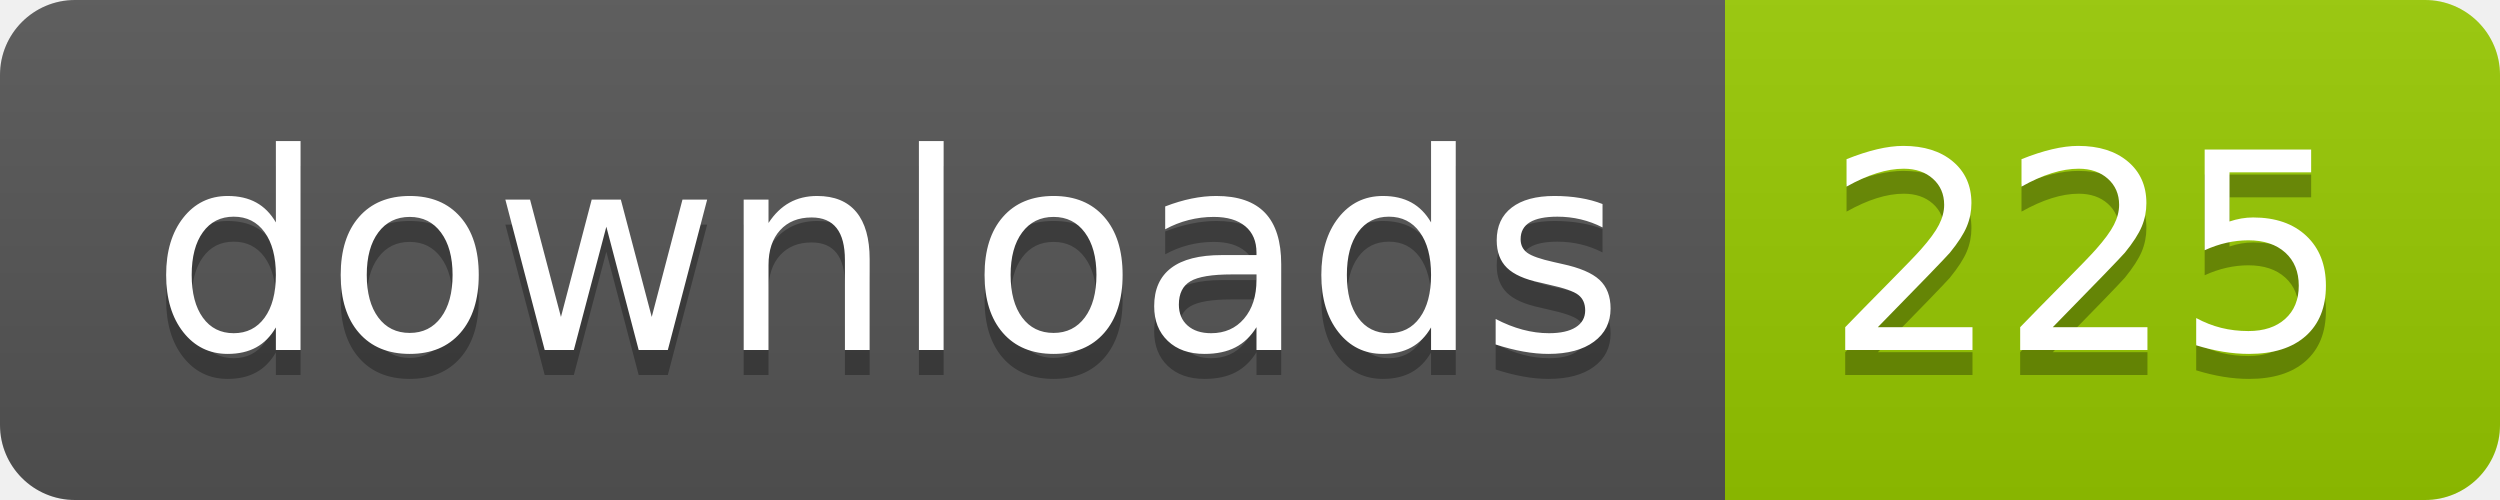
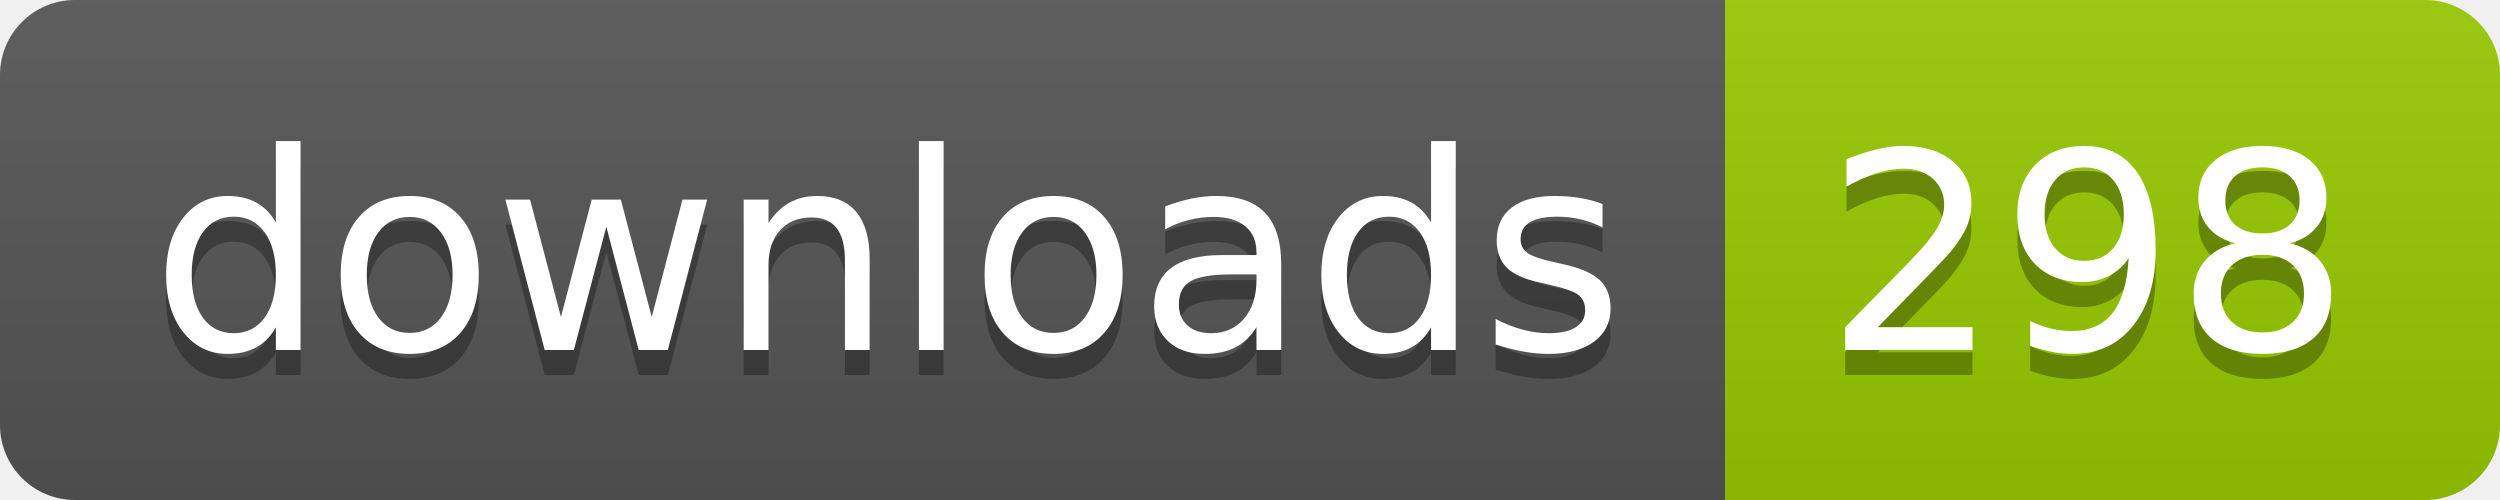
- <svg xmlns="http://www.w3.org/2000/svg" width="100" height="20" role="img" aria-label="downloads: 225">
+ <svg xmlns="http://www.w3.org/2000/svg" width="100" height="20" role="img" aria-label="downloads: 298">
  <linearGradient id="s" x2="0" y2="100%">
    <stop offset="0" stop-color="#bbb" stop-opacity=".1" />
    <stop offset="1" stop-opacity=".1" />
  </linearGradient>
  <clipPath id="r">
    <rect width="100" height="20" rx="3" fill="#fff" />
  </clipPath>
  <g clip-path="url(#r)">
    <rect width="69" height="20" fill="#555" />
    <rect x="69" width="31" height="20" fill="#97ca00" />
    <rect width="100" height="20" fill="url(#s)" />
  </g>
  <g fill="#fff" text-anchor="middle" font-family="Verdana,Geneva,DejaVu Sans,sans-serif" text-rendering="geometricPrecision" font-size="110">
    <text aria-hidden="true" x="355" y="150" fill="#010101" fill-opacity=".3" transform="scale(.1)" textLength="590">downloads</text>
    <text x="355" y="140" transform="scale(.1)" fill="#fff" textLength="590">downloads</text>
-     <text aria-hidden="true" x="835" y="150" fill="#010101" fill-opacity=".3" transform="scale(.1)" textLength="210">225</text>
-     <text x="835" y="140" transform="scale(.1)" fill="#fff" textLength="210">225</text>
+     <text aria-hidden="true" x="835" y="150" fill="#010101" fill-opacity=".3" transform="scale(.1)" textLength="210">298</text>
+     <text x="835" y="140" transform="scale(.1)" fill="#fff" textLength="210">298</text>
  </g>
</svg>
